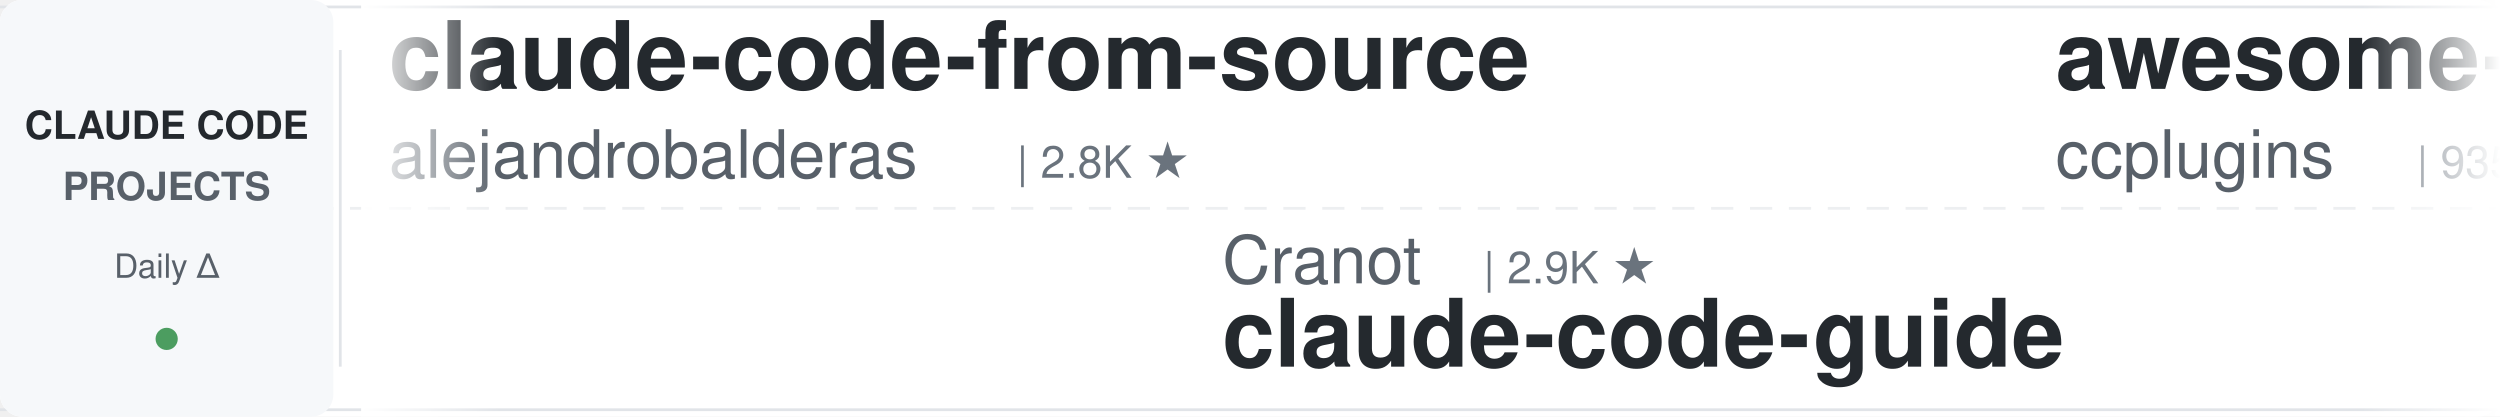
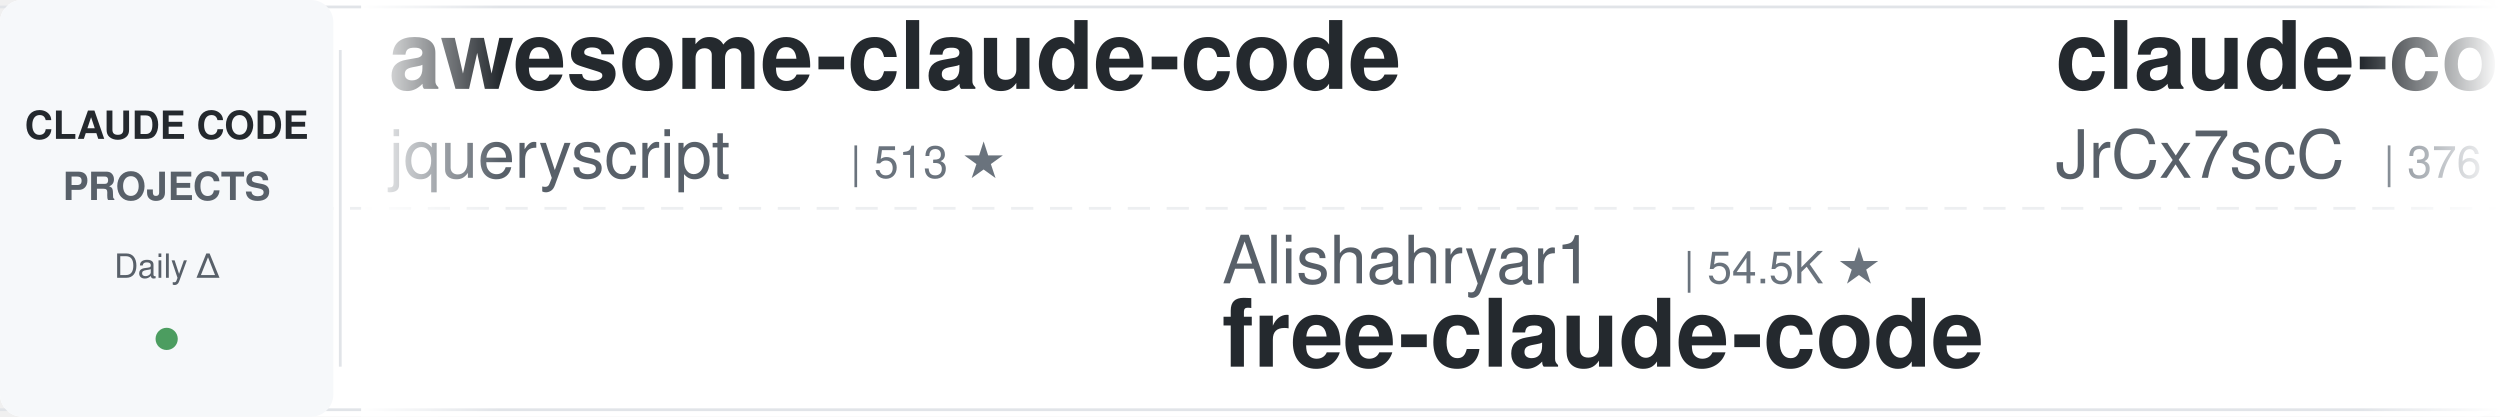
<svg xmlns="http://www.w3.org/2000/svg" width="900" height="150">
  <defs>
    <linearGradient id="leftFade" x1="0%" y1="0%" x2="100%" y2="0%">
      <stop offset="0%" style="stop-color:#ffffff;stop-opacity:1" />
      <stop offset="100%" style="stop-color:#ffffff;stop-opacity:0" />
    </linearGradient>
    <linearGradient id="rightFade" x1="0%" y1="0%" x2="100%" y2="0%">
      <stop offset="0%" style="stop-color:#ffffff;stop-opacity:0" />
      <stop offset="100%" style="stop-color:#ffffff;stop-opacity:1" />
    </linearGradient>
  </defs>
  <rect width="900" height="150" fill="#ffffff" rx="8" />
  <rect x="0" y="2" width="900" height="1" fill="#e1e4e8" />
  <rect x="0" y="147" width="900" height="1" fill="#e1e4e8" />
  <line x1="0" y1="75" x2="900" y2="75" stroke="#e1e4e8" stroke-width="1" stroke-dasharray="8 6" opacity="0.6" />
  <rect x="0" y="0" width="120" height="150" fill="#f6f8fa" rx="8" />
  <text x="60" y="50" font-family="-apple-system, BlinkMacSystemFont, 'Segoe UI', Helvetica, Arial, sans-serif" font-size="14" font-weight="600" fill="#24292e" text-anchor="middle">CLAUDE CODE</text>
  <text x="60" y="72" font-family="-apple-system, BlinkMacSystemFont, 'Segoe UI', Helvetica, Arial, sans-serif" font-size="14" font-weight="600" fill="#586069" text-anchor="middle">PROJECTS</text>
  <text x="60" y="100" font-family="-apple-system, BlinkMacSystemFont, 'Segoe UI', Helvetica, Arial, sans-serif" font-size="12" font-weight="500" fill="#586069" text-anchor="middle">Daily Δ</text>
  <circle cx="60" cy="122" r="4" fill="#22863a" opacity="0.8" />
  <rect x="122" y="18" width="1" height="114" fill="#e1e4e8" />
  <clipPath id="tickerClip">
    <rect x="130" y="0" width="770" height="150" />
  </clipPath>
  <g clip-path="url(#tickerClip)">
    <g id="tickerItems">
      <animateTransform attributeName="transform" attributeType="XML" type="translate" from="0 0" to="-3000 0" dur="54s" repeatCount="indefinite" />
      <g transform="translate(0, 0)">
-         <text x="140" y="32" font-family="-apple-system, BlinkMacSystemFont, 'Segoe UI', Helvetica, Arial, sans-serif" font-size="34" font-weight="600" fill="#24292e">claude-code-from-source</text>
-         <text x="140" y="64" font-family="-apple-system, BlinkMacSystemFont, 'Segoe UI', Helvetica, Arial, sans-serif" font-size="24" font-weight="400" fill="#586069">alejandrobalderas</text>
-         <text x="366" y="64" font-family="-apple-system, BlinkMacSystemFont, 'Segoe UI', Helvetica, Arial, sans-serif" font-size="16" font-weight="500" fill="#6a737d">| 2.8K ★</text>
+         <text x="140" y="32" font-family="-apple-system, BlinkMacSystemFont, 'Segoe UI', Helvetica, Arial, sans-serif" font-size="34" font-weight="600" fill="#24292e">awesome-claude-code</text>
+         <text x="140" y="64" font-family="-apple-system, BlinkMacSystemFont, 'Segoe UI', Helvetica, Arial, sans-serif" font-size="24" font-weight="400" fill="#586069">jqueryscript</text>
+         <text x="306" y="64" font-family="-apple-system, BlinkMacSystemFont, 'Segoe UI', Helvetica, Arial, sans-serif" font-size="16" font-weight="500" fill="#6a737d">| 513 ★</text>
      </g>
      <g transform="translate(300, 0)">
-         <text x="140" y="102" font-family="-apple-system, BlinkMacSystemFont, 'Segoe UI', Helvetica, Arial, sans-serif" font-size="24" font-weight="400" fill="#586069">Cranot</text>
-         <text x="234" y="102" font-family="-apple-system, BlinkMacSystemFont, 'Segoe UI', Helvetica, Arial, sans-serif" font-size="16" font-weight="500" fill="#6a737d">| 2.9K ★</text>
-         <text x="140" y="132" font-family="-apple-system, BlinkMacSystemFont, 'Segoe UI', Helvetica, Arial, sans-serif" font-size="34" font-weight="600" fill="#24292e">claude-code-guide</text>
+         <text x="140" y="102" font-family="-apple-system, BlinkMacSystemFont, 'Segoe UI', Helvetica, Arial, sans-serif" font-size="24" font-weight="400" fill="#586069">Alishahryar1</text>
+         <text x="306" y="102" font-family="-apple-system, BlinkMacSystemFont, 'Segoe UI', Helvetica, Arial, sans-serif" font-size="16" font-weight="500" fill="#6a737d">| 54.5K ★</text>
+         <text x="140" y="132" font-family="-apple-system, BlinkMacSystemFont, 'Segoe UI', Helvetica, Arial, sans-serif" font-size="34" font-weight="600" fill="#24292e">free-claude-code</text>
      </g>
      <g transform="translate(600, 0)">
-         <text x="140" y="32" font-family="-apple-system, BlinkMacSystemFont, 'Segoe UI', Helvetica, Arial, sans-serif" font-size="34" font-weight="600" fill="#24292e">awesome-claude-code-plug...</text>
-         <text x="140" y="64" font-family="-apple-system, BlinkMacSystemFont, 'Segoe UI', Helvetica, Arial, sans-serif" font-size="24" font-weight="400" fill="#586069">ccplugins</text>
-         <text x="270" y="64" font-family="-apple-system, BlinkMacSystemFont, 'Segoe UI', Helvetica, Arial, sans-serif" font-size="16" font-weight="500" fill="#6a737d">| 935 ★</text>
+         <text x="140" y="32" font-family="-apple-system, BlinkMacSystemFont, 'Segoe UI', Helvetica, Arial, sans-serif" font-size="34" font-weight="600" fill="#24292e">claude-code-source</text>
+         <text x="140" y="64" font-family="-apple-system, BlinkMacSystemFont, 'Segoe UI', Helvetica, Arial, sans-serif" font-size="24" font-weight="400" fill="#586069">JrCx7scC</text>
+         <text x="258" y="64" font-family="-apple-system, BlinkMacSystemFont, 'Segoe UI', Helvetica, Arial, sans-serif" font-size="16" font-weight="500" fill="#6a737d">| 376 ★</text>
      </g>
      <g transform="translate(900, 0)">
-         <text x="140" y="102" font-family="-apple-system, BlinkMacSystemFont, 'Segoe UI', Helvetica, Arial, sans-serif" font-size="24" font-weight="400" fill="#586069">Pimzino</text>
-         <text x="246" y="102" font-family="-apple-system, BlinkMacSystemFont, 'Segoe UI', Helvetica, Arial, sans-serif" font-size="16" font-weight="500" fill="#6a737d">| 3.9K ★</text>
-         <text x="140" y="132" font-family="-apple-system, BlinkMacSystemFont, 'Segoe UI', Helvetica, Arial, sans-serif" font-size="34" font-weight="600" fill="#24292e">claude-code-spec-workflo...</text>
+         <text x="140" y="102" font-family="-apple-system, BlinkMacSystemFont, 'Segoe UI', Helvetica, Arial, sans-serif" font-size="24" font-weight="400" fill="#586069">liuup</text>
+         <text x="222" y="102" font-family="-apple-system, BlinkMacSystemFont, 'Segoe UI', Helvetica, Arial, sans-serif" font-size="16" font-weight="500" fill="#6a737d">| 3.9K ★</text>
+         <text x="140" y="132" font-family="-apple-system, BlinkMacSystemFont, 'Segoe UI', Helvetica, Arial, sans-serif" font-size="34" font-weight="600" fill="#24292e">claude-code-analysis</text>
      </g>
      <g transform="translate(1200, 0)">
-         <text x="140" y="32" font-family="-apple-system, BlinkMacSystemFont, 'Segoe UI', Helvetica, Arial, sans-serif" font-size="34" font-weight="600" fill="#24292e">claude-code-cli</text>
-         <text x="140" y="64" font-family="-apple-system, BlinkMacSystemFont, 'Segoe UI', Helvetica, Arial, sans-serif" font-size="24" font-weight="400" fill="#586069">huangserva</text>
-         <text x="282" y="64" font-family="-apple-system, BlinkMacSystemFont, 'Segoe UI', Helvetica, Arial, sans-serif" font-size="16" font-weight="500" fill="#6a737d">| 628 ★</text>
+         <text x="140" y="32" font-family="-apple-system, BlinkMacSystemFont, 'Segoe UI', Helvetica, Arial, sans-serif" font-size="34" font-weight="600" fill="#24292e">my-claude-code-setup</text>
+         <text x="140" y="64" font-family="-apple-system, BlinkMacSystemFont, 'Segoe UI', Helvetica, Arial, sans-serif" font-size="24" font-weight="400" fill="#586069">centminmod</text>
+         <text x="282" y="64" font-family="-apple-system, BlinkMacSystemFont, 'Segoe UI', Helvetica, Arial, sans-serif" font-size="16" font-weight="500" fill="#6a737d">| 2.6K ★</text>
      </g>
      <g transform="translate(1500, 0)">
        <text x="140" y="102" font-family="-apple-system, BlinkMacSystemFont, 'Segoe UI', Helvetica, Arial, sans-serif" font-size="24" font-weight="400" fill="#586069">anthropics</text>
-         <text x="282" y="102" font-family="-apple-system, BlinkMacSystemFont, 'Segoe UI', Helvetica, Arial, sans-serif" font-size="16" font-weight="500" fill="#6a737d">| 6.2K ★</text>
-         <text x="140" y="132" font-family="-apple-system, BlinkMacSystemFont, 'Segoe UI', Helvetica, Arial, sans-serif" font-size="34" font-weight="600" fill="#24292e">claude-code-security-rev...</text>
+         <text x="282" y="102" font-family="-apple-system, BlinkMacSystemFont, 'Segoe UI', Helvetica, Arial, sans-serif" font-size="16" font-weight="500" fill="#6a737d">| 8.9K ★</text>
+         <text x="140" y="132" font-family="-apple-system, BlinkMacSystemFont, 'Segoe UI', Helvetica, Arial, sans-serif" font-size="34" font-weight="600" fill="#24292e">claude-code-action</text>
      </g>
      <g transform="translate(1800, 0)">
-         <text x="140" y="32" font-family="-apple-system, BlinkMacSystemFont, 'Segoe UI', Helvetica, Arial, sans-serif" font-size="34" font-weight="600" fill="#24292e">claude-code-ultimate-gui...</text>
-         <text x="140" y="64" font-family="-apple-system, BlinkMacSystemFont, 'Segoe UI', Helvetica, Arial, sans-serif" font-size="24" font-weight="400" fill="#586069">FlorianBruniaux</text>
-         <text x="342" y="64" font-family="-apple-system, BlinkMacSystemFont, 'Segoe UI', Helvetica, Arial, sans-serif" font-size="16" font-weight="500" fill="#6a737d">| 6.0K ★</text>
+         <text x="140" y="32" font-family="-apple-system, BlinkMacSystemFont, 'Segoe UI', Helvetica, Arial, sans-serif" font-size="34" font-weight="600" fill="#24292e">oh-my-claudecode</text>
+         <text x="140" y="64" font-family="-apple-system, BlinkMacSystemFont, 'Segoe UI', Helvetica, Arial, sans-serif" font-size="24" font-weight="400" fill="#586069">Yeachan-Heo</text>
+         <text x="294" y="64" font-family="-apple-system, BlinkMacSystemFont, 'Segoe UI', Helvetica, Arial, sans-serif" font-size="16" font-weight="500" fill="#6a737d">| 39.1K ★</text>
      </g>
      <g transform="translate(2100, 0)">
-         <text x="140" y="102" font-family="-apple-system, BlinkMacSystemFont, 'Segoe UI', Helvetica, Arial, sans-serif" font-size="24" font-weight="400" fill="#586069">rohitg00</text>
-         <text x="258" y="102" font-family="-apple-system, BlinkMacSystemFont, 'Segoe UI', Helvetica, Arial, sans-serif" font-size="16" font-weight="500" fill="#6a737d">| 2.6K ★</text>
-         <text x="140" y="132" font-family="-apple-system, BlinkMacSystemFont, 'Segoe UI', Helvetica, Arial, sans-serif" font-size="34" font-weight="600" fill="#24292e">awesome-claude-code-tool...</text>
+         <text x="140" y="102" font-family="-apple-system, BlinkMacSystemFont, 'Segoe UI', Helvetica, Arial, sans-serif" font-size="24" font-weight="400" fill="#586069">SeemSeam</text>
+         <text x="258" y="102" font-family="-apple-system, BlinkMacSystemFont, 'Segoe UI', Helvetica, Arial, sans-serif" font-size="16" font-weight="500" fill="#6a737d">| 3.5K ★</text>
+         <text x="140" y="132" font-family="-apple-system, BlinkMacSystemFont, 'Segoe UI', Helvetica, Arial, sans-serif" font-size="34" font-weight="600" fill="#24292e">claude_codex_bridge</text>
      </g>
      <g transform="translate(2400, 0)">
-         <text x="140" y="32" font-family="-apple-system, BlinkMacSystemFont, 'Segoe UI', Helvetica, Arial, sans-serif" font-size="34" font-weight="600" fill="#24292e">claude-code-harness</text>
-         <text x="140" y="64" font-family="-apple-system, BlinkMacSystemFont, 'Segoe UI', Helvetica, Arial, sans-serif" font-size="24" font-weight="400" fill="#586069">Chachamaru127</text>
-         <text x="318" y="64" font-family="-apple-system, BlinkMacSystemFont, 'Segoe UI', Helvetica, Arial, sans-serif" font-size="16" font-weight="500" fill="#6a737d">| 3.1K ★</text>
+         <text x="140" y="32" font-family="-apple-system, BlinkMacSystemFont, 'Segoe UI', Helvetica, Arial, sans-serif" font-size="34" font-weight="600" fill="#24292e">claude-code-rust</text>
+         <text x="140" y="64" font-family="-apple-system, BlinkMacSystemFont, 'Segoe UI', Helvetica, Arial, sans-serif" font-size="24" font-weight="400" fill="#586069">lorryjovens-hub</text>
+         <text x="342" y="64" font-family="-apple-system, BlinkMacSystemFont, 'Segoe UI', Helvetica, Arial, sans-serif" font-size="16" font-weight="500" fill="#6a737d">| 1.7K ★</text>
      </g>
      <g transform="translate(2700, 0)">
-         <text x="140" y="102" font-family="-apple-system, BlinkMacSystemFont, 'Segoe UI', Helvetica, Arial, sans-serif" font-size="24" font-weight="400" fill="#586069">https-deeplearning-ai</text>
-         <text x="414" y="102" font-family="-apple-system, BlinkMacSystemFont, 'Segoe UI', Helvetica, Arial, sans-serif" font-size="16" font-weight="500" fill="#6a737d">| 547 ★</text>
-         <text x="140" y="132" font-family="-apple-system, BlinkMacSystemFont, 'Segoe UI', Helvetica, Arial, sans-serif" font-size="34" font-weight="600" fill="#24292e">sc-claude-code-files</text>
+         <text x="140" y="102" font-family="-apple-system, BlinkMacSystemFont, 'Segoe UI', Helvetica, Arial, sans-serif" font-size="24" font-weight="400" fill="#586069">shareAI-lab</text>
+         <text x="294" y="102" font-family="-apple-system, BlinkMacSystemFont, 'Segoe UI', Helvetica, Arial, sans-serif" font-size="16" font-weight="500" fill="#6a737d">| 76.6K ★</text>
+         <text x="140" y="132" font-family="-apple-system, BlinkMacSystemFont, 'Segoe UI', Helvetica, Arial, sans-serif" font-size="34" font-weight="600" fill="#24292e">learn-claude-code</text>
      </g>
      <g transform="translate(3000, 0)">
-         <text x="140" y="32" font-family="-apple-system, BlinkMacSystemFont, 'Segoe UI', Helvetica, Arial, sans-serif" font-size="34" font-weight="600" fill="#24292e">claude-code-from-source</text>
-         <text x="140" y="64" font-family="-apple-system, BlinkMacSystemFont, 'Segoe UI', Helvetica, Arial, sans-serif" font-size="24" font-weight="400" fill="#586069">alejandrobalderas</text>
-         <text x="366" y="64" font-family="-apple-system, BlinkMacSystemFont, 'Segoe UI', Helvetica, Arial, sans-serif" font-size="16" font-weight="500" fill="#6a737d">| 2.8K ★</text>
+         <text x="140" y="32" font-family="-apple-system, BlinkMacSystemFont, 'Segoe UI', Helvetica, Arial, sans-serif" font-size="34" font-weight="600" fill="#24292e">awesome-claude-code</text>
+         <text x="140" y="64" font-family="-apple-system, BlinkMacSystemFont, 'Segoe UI', Helvetica, Arial, sans-serif" font-size="24" font-weight="400" fill="#586069">jqueryscript</text>
+         <text x="306" y="64" font-family="-apple-system, BlinkMacSystemFont, 'Segoe UI', Helvetica, Arial, sans-serif" font-size="16" font-weight="500" fill="#6a737d">| 513 ★</text>
      </g>
      <g transform="translate(3300, 0)">
-         <text x="140" y="102" font-family="-apple-system, BlinkMacSystemFont, 'Segoe UI', Helvetica, Arial, sans-serif" font-size="24" font-weight="400" fill="#586069">Cranot</text>
-         <text x="234" y="102" font-family="-apple-system, BlinkMacSystemFont, 'Segoe UI', Helvetica, Arial, sans-serif" font-size="16" font-weight="500" fill="#6a737d">| 2.9K ★</text>
-         <text x="140" y="132" font-family="-apple-system, BlinkMacSystemFont, 'Segoe UI', Helvetica, Arial, sans-serif" font-size="34" font-weight="600" fill="#24292e">claude-code-guide</text>
+         <text x="140" y="102" font-family="-apple-system, BlinkMacSystemFont, 'Segoe UI', Helvetica, Arial, sans-serif" font-size="24" font-weight="400" fill="#586069">Alishahryar1</text>
+         <text x="306" y="102" font-family="-apple-system, BlinkMacSystemFont, 'Segoe UI', Helvetica, Arial, sans-serif" font-size="16" font-weight="500" fill="#6a737d">| 54.5K ★</text>
+         <text x="140" y="132" font-family="-apple-system, BlinkMacSystemFont, 'Segoe UI', Helvetica, Arial, sans-serif" font-size="34" font-weight="600" fill="#24292e">free-claude-code</text>
      </g>
      <g transform="translate(3600, 0)">
-         <text x="140" y="32" font-family="-apple-system, BlinkMacSystemFont, 'Segoe UI', Helvetica, Arial, sans-serif" font-size="34" font-weight="600" fill="#24292e">awesome-claude-code-plug...</text>
-         <text x="140" y="64" font-family="-apple-system, BlinkMacSystemFont, 'Segoe UI', Helvetica, Arial, sans-serif" font-size="24" font-weight="400" fill="#586069">ccplugins</text>
-         <text x="270" y="64" font-family="-apple-system, BlinkMacSystemFont, 'Segoe UI', Helvetica, Arial, sans-serif" font-size="16" font-weight="500" fill="#6a737d">| 935 ★</text>
+         <text x="140" y="32" font-family="-apple-system, BlinkMacSystemFont, 'Segoe UI', Helvetica, Arial, sans-serif" font-size="34" font-weight="600" fill="#24292e">claude-code-source</text>
+         <text x="140" y="64" font-family="-apple-system, BlinkMacSystemFont, 'Segoe UI', Helvetica, Arial, sans-serif" font-size="24" font-weight="400" fill="#586069">JrCx7scC</text>
+         <text x="258" y="64" font-family="-apple-system, BlinkMacSystemFont, 'Segoe UI', Helvetica, Arial, sans-serif" font-size="16" font-weight="500" fill="#6a737d">| 376 ★</text>
      </g>
      <g transform="translate(3900, 0)">
-         <text x="140" y="102" font-family="-apple-system, BlinkMacSystemFont, 'Segoe UI', Helvetica, Arial, sans-serif" font-size="24" font-weight="400" fill="#586069">Pimzino</text>
-         <text x="246" y="102" font-family="-apple-system, BlinkMacSystemFont, 'Segoe UI', Helvetica, Arial, sans-serif" font-size="16" font-weight="500" fill="#6a737d">| 3.9K ★</text>
-         <text x="140" y="132" font-family="-apple-system, BlinkMacSystemFont, 'Segoe UI', Helvetica, Arial, sans-serif" font-size="34" font-weight="600" fill="#24292e">claude-code-spec-workflo...</text>
+         <text x="140" y="102" font-family="-apple-system, BlinkMacSystemFont, 'Segoe UI', Helvetica, Arial, sans-serif" font-size="24" font-weight="400" fill="#586069">liuup</text>
+         <text x="222" y="102" font-family="-apple-system, BlinkMacSystemFont, 'Segoe UI', Helvetica, Arial, sans-serif" font-size="16" font-weight="500" fill="#6a737d">| 3.9K ★</text>
+         <text x="140" y="132" font-family="-apple-system, BlinkMacSystemFont, 'Segoe UI', Helvetica, Arial, sans-serif" font-size="34" font-weight="600" fill="#24292e">claude-code-analysis</text>
      </g>
    </g>
  </g>
  <rect x="130" y="0" width="50" height="150" fill="url(#leftFade)" />
  <rect x="850" y="0" width="50" height="150" fill="url(#rightFade)" />
</svg>
